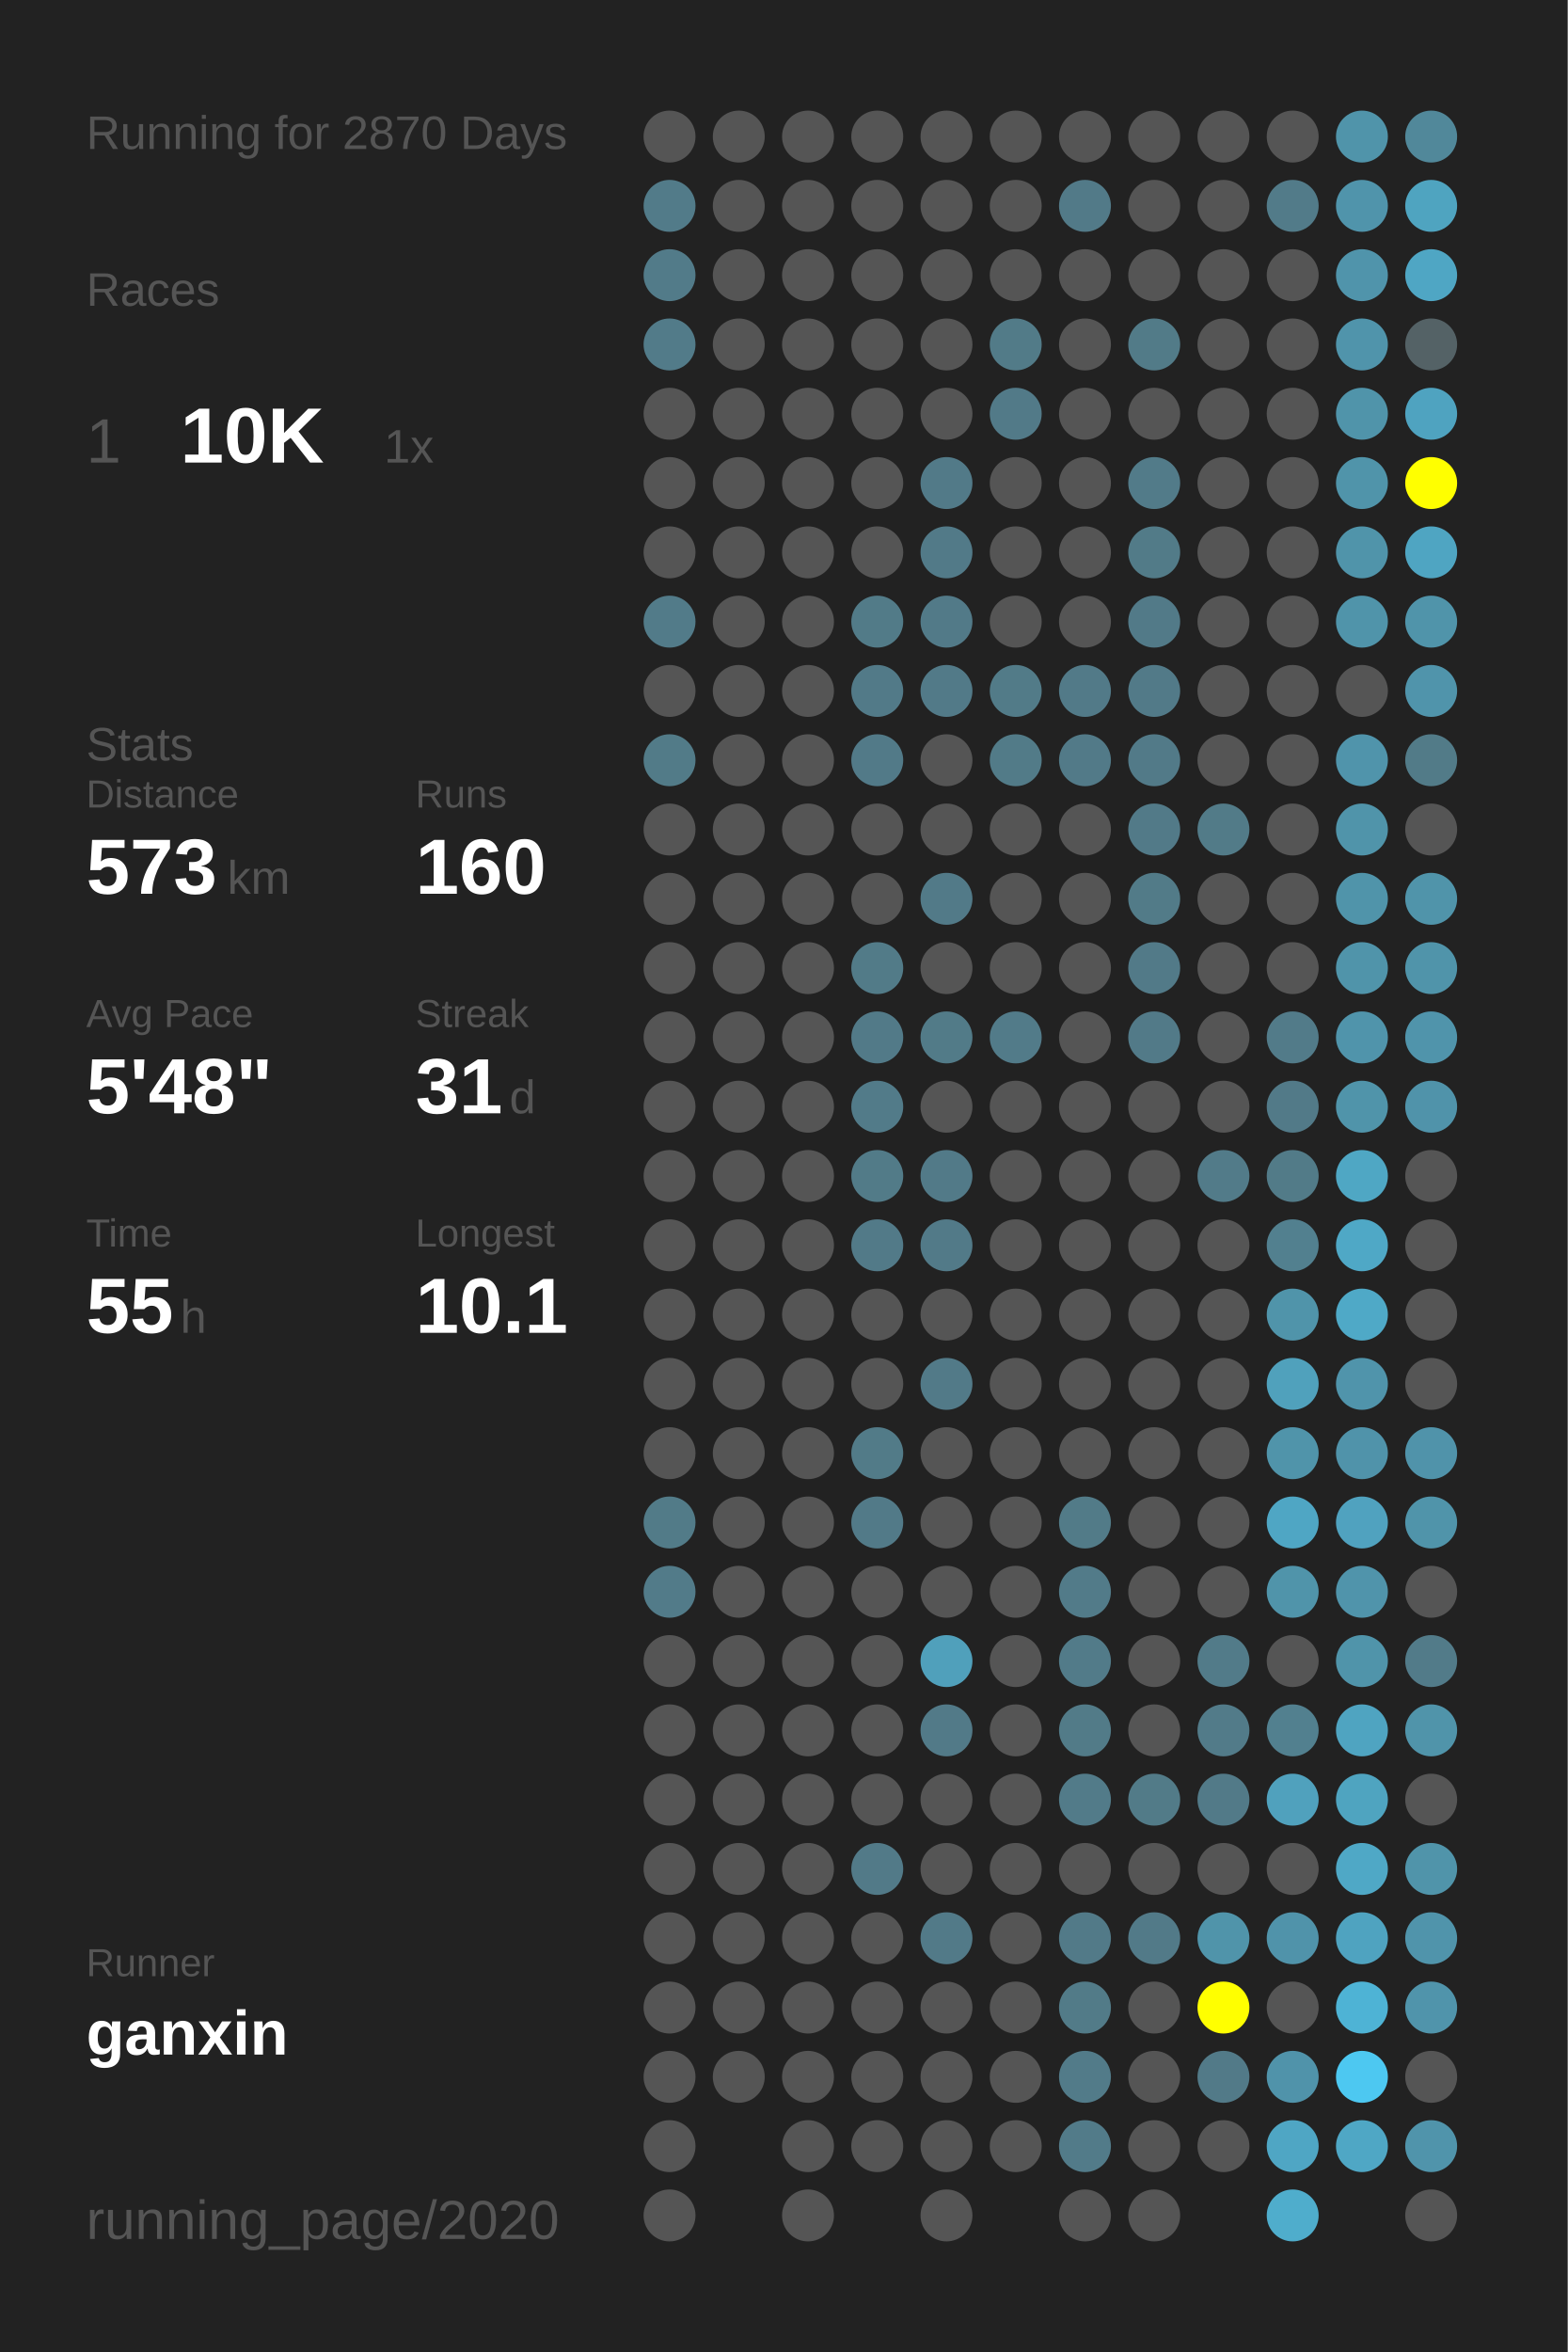
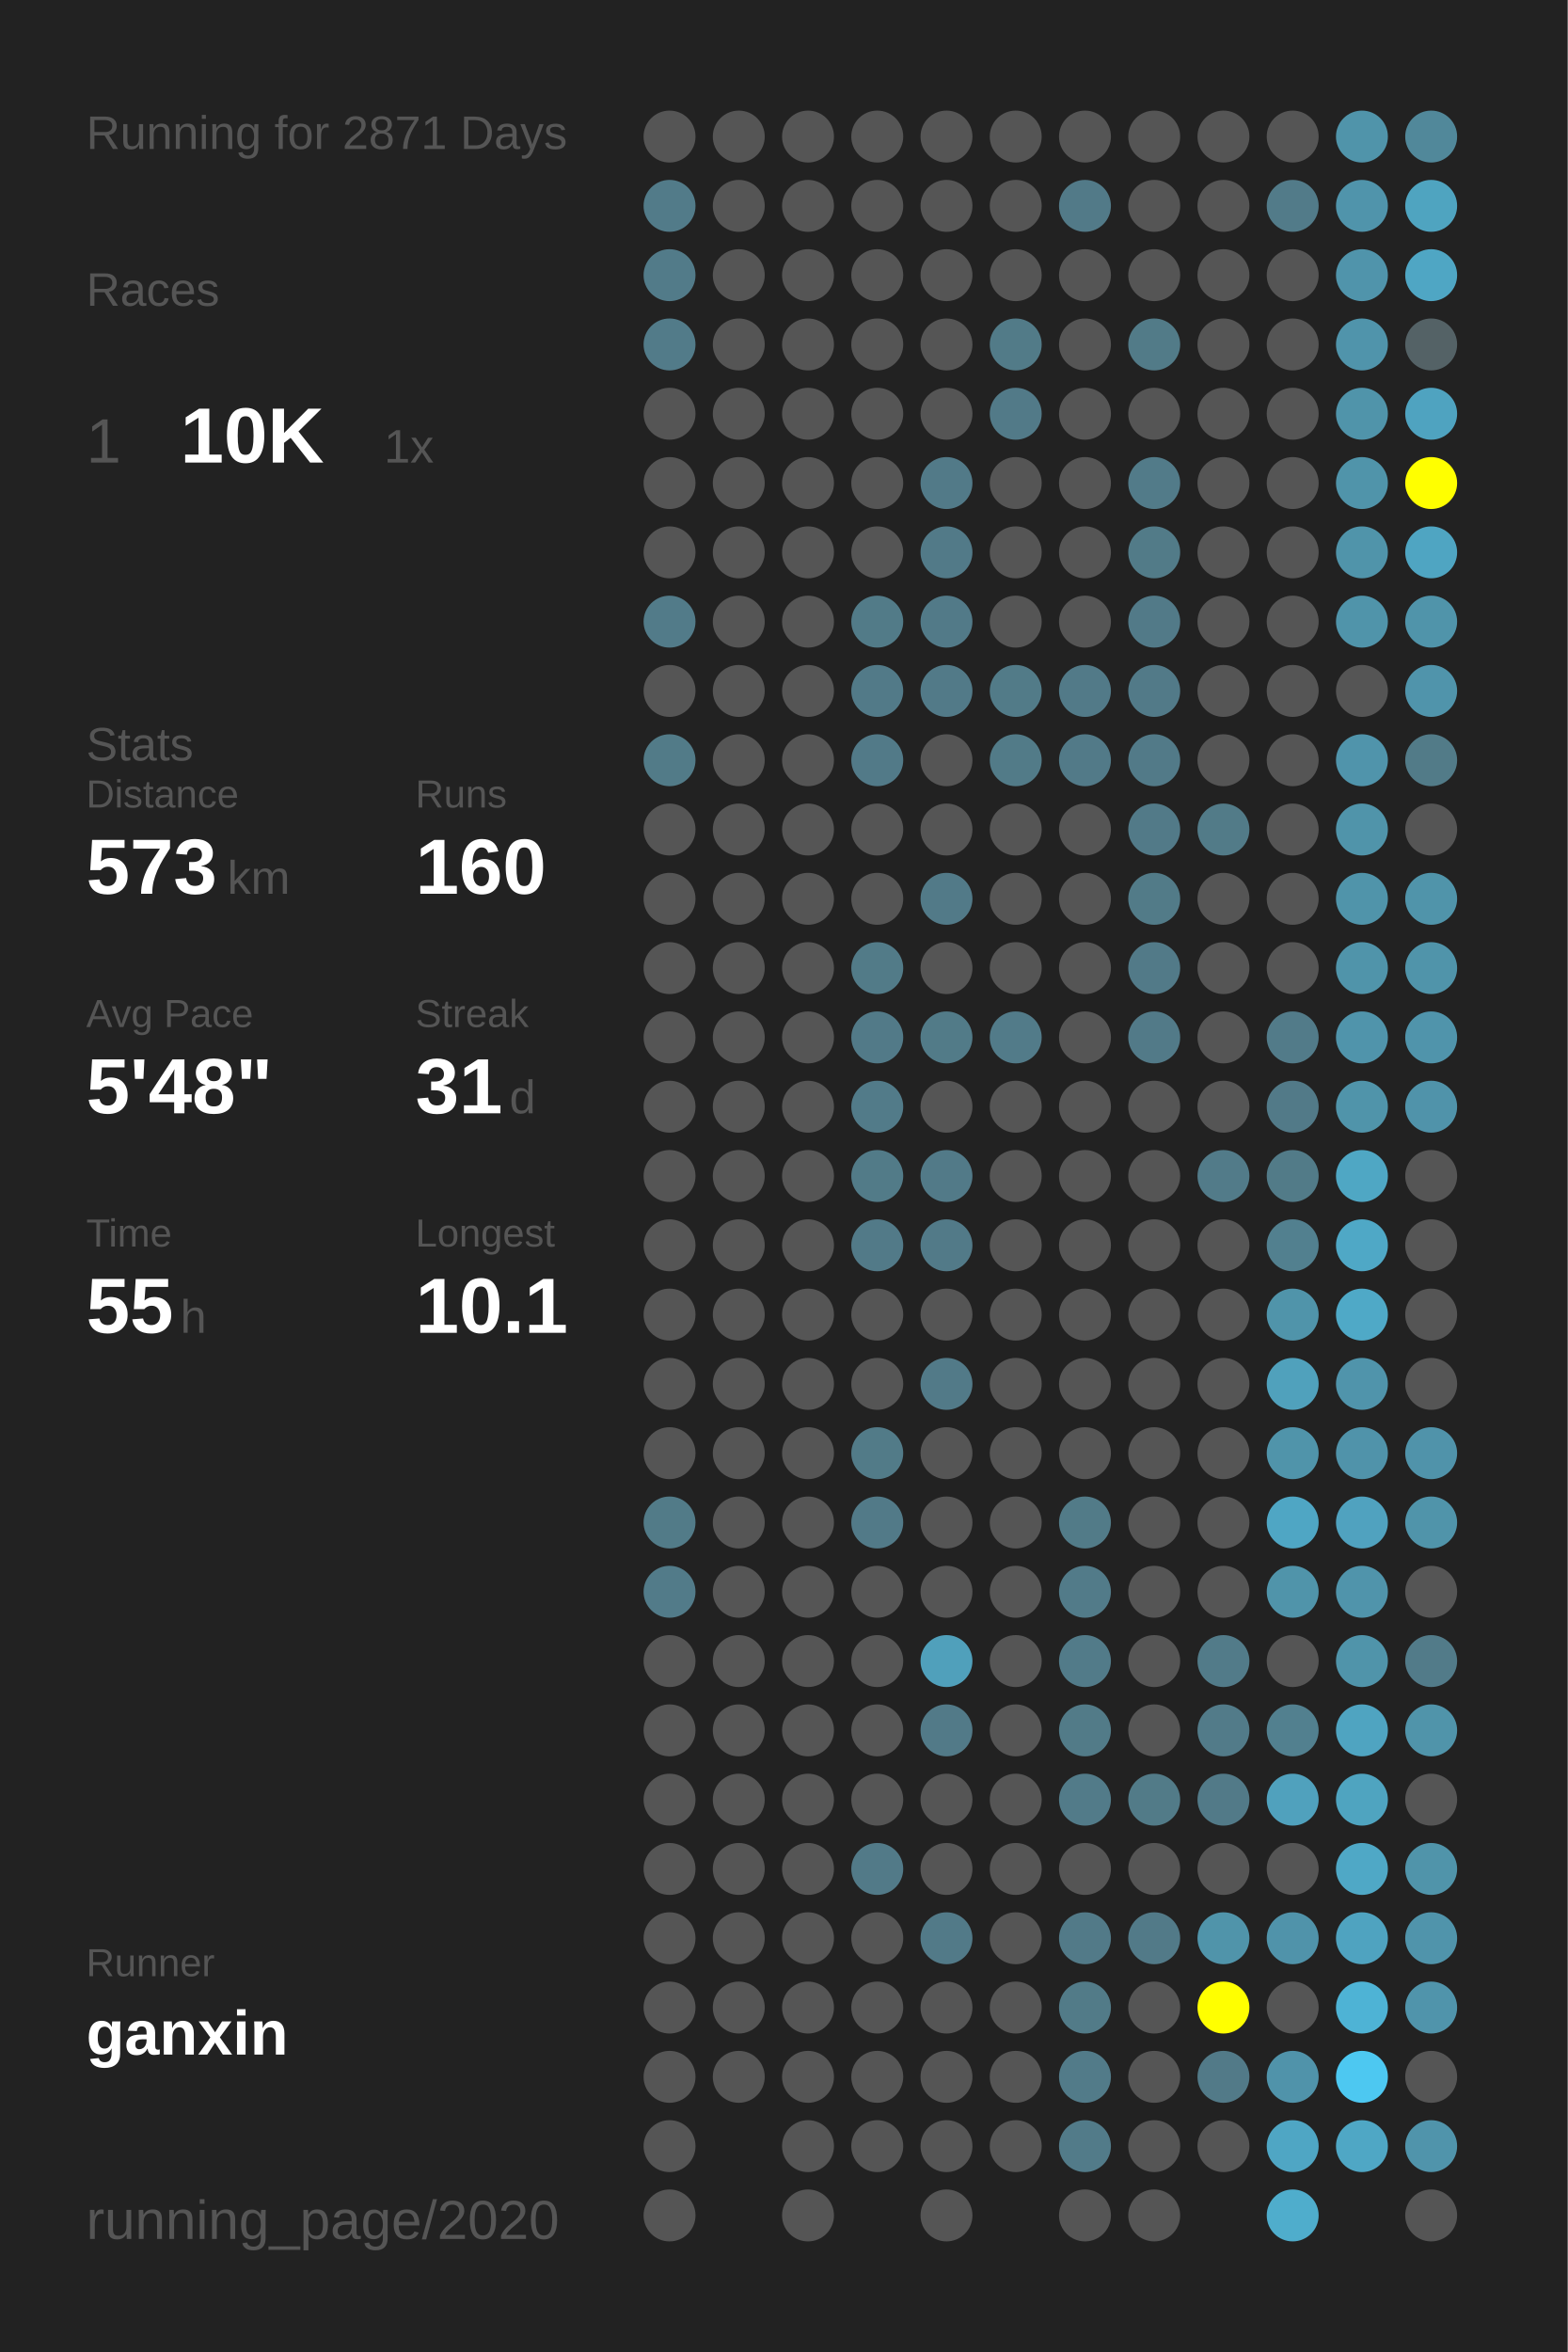
<svg xmlns="http://www.w3.org/2000/svg" baseProfile="full" height="300mm" version="1.1" viewBox="0,0,200,300" width="200mm">
  <defs />
  <rect fill="#222222" height="300" width="200" x="0" y="0" />
-   <text fill="#555555" style="font-size:6px; font-family:Arial;" x="11" y="19">Running for 2870 Days</text>
+   <text fill="#555555" style="font-size:6px; font-family:Arial;" x="11" y="19">Running for 2871 Days</text>
  <text fill="#555555" style="font-size:6px; font-family:Arial;" x="11" y="39">Races</text>
  <text fill="#555555" style="font-size:8px; font-family:Arial;" x="11" y="59">1</text>
  <text fill="#FFFFFF" style="font-size:10px; font-family:Arial; font-weight:bold;" x="23" y="59">10K</text>
  <text fill="#555555" style="font-size:6px; font-family:Arial;" x="49" y="59">1x</text>
  <text fill="#555555" style="font-size:6px; font-family:Arial;" x="11" y="97">Stats</text>
  <text fill="#555555" style="font-size:5px; font-family:Arial;" x="11" y="103">Distance</text>
  <text fill="#FFFFFF" style="font-size:10px; font-family:Arial; font-weight:bold;" x="11" y="114">573</text>
  <text fill="#555555" style="font-size:6px; font-family:Arial;" x="29" y="114">km</text>
  <text fill="#555555" style="font-size:5px; font-family:Arial;" x="53" y="103">Runs</text>
  <text fill="#FFFFFF" style="font-size:10px; font-family:Arial; font-weight:bold;" x="53" y="114">160</text>
  <text fill="#555555" style="font-size:5px; font-family:Arial;" x="11" y="131">Avg Pace</text>
  <text fill="#FFFFFF" style="font-size:10px; font-family:Arial; font-weight:bold;" x="11" y="142">5'48"</text>
  <text fill="#555555" style="font-size:5px; font-family:Arial;" x="53" y="131">Streak</text>
  <text fill="#FFFFFF" style="font-size:10px; font-family:Arial; font-weight:bold;" x="53" y="142">31</text>
  <text fill="#555555" style="font-size:6px; font-family:Arial;" x="65" y="142">d</text>
  <text fill="#555555" style="font-size:5px; font-family:Arial;" x="11" y="159">Time</text>
  <text fill="#FFFFFF" style="font-size:10px; font-family:Arial; font-weight:bold;" x="11" y="170">55</text>
  <text fill="#555555" style="font-size:6px; font-family:Arial;" x="23" y="170">h</text>
  <text fill="#555555" style="font-size:5px; font-family:Arial;" x="53" y="159">Longest</text>
  <text fill="#FFFFFF" style="font-size:10px; font-family:Arial; font-weight:bold;" x="53" y="170">10.1</text>
  <text fill="#555555" style="font-size:5px; font-family:Arial;" x="11" y="252.065">Runner</text>
  <text fill="#FFFFFF" style="font-size:8px; font-family:Arial; font-weight:bold;" x="11" y="262.065">ganxin</text>
  <text fill="#555555" style="font-size:7px; font-family:Arial;" x="11" y="285.581">running_page/2020</text>
  <circle cx="85.417" cy="17.419" fill="#555555" r="3.312" />
  <circle cx="85.417" cy="26.258" fill="#527b89" r="3.312" />
  <circle cx="85.417" cy="35.097" fill="#527b89" r="3.312" />
  <circle cx="85.417" cy="43.935" fill="#527b89" r="3.312" />
  <circle cx="85.417" cy="52.774" fill="#555555" r="3.312" />
  <circle cx="85.417" cy="61.613" fill="#555555" r="3.312" />
  <circle cx="85.417" cy="70.452" fill="#555555" r="3.312" />
  <circle cx="85.417" cy="79.29" fill="#527b89" r="3.312" />
  <circle cx="85.417" cy="88.129" fill="#555555" r="3.312" />
  <circle cx="85.417" cy="96.968" fill="#527b88" r="3.312" />
  <circle cx="85.417" cy="105.806" fill="#555555" r="3.312" />
  <circle cx="85.417" cy="114.645" fill="#555555" r="3.312" />
  <circle cx="85.417" cy="123.484" fill="#555555" r="3.312" />
  <circle cx="85.417" cy="132.323" fill="#555555" r="3.312" />
  <circle cx="85.417" cy="141.161" fill="#555555" r="3.312" />
  <circle cx="85.417" cy="150" fill="#555555" r="3.312" />
  <circle cx="85.417" cy="158.839" fill="#555555" r="3.312" />
  <circle cx="85.417" cy="167.677" fill="#555555" r="3.312" />
  <circle cx="85.417" cy="176.516" fill="#555555" r="3.312" />
  <circle cx="85.417" cy="185.355" fill="#555555" r="3.312" />
  <circle cx="85.417" cy="194.194" fill="#527b88" r="3.312" />
  <circle cx="85.417" cy="203.032" fill="#527b89" r="3.312" />
  <circle cx="85.417" cy="211.871" fill="#555555" r="3.312" />
  <circle cx="85.417" cy="220.71" fill="#555555" r="3.312" />
  <circle cx="85.417" cy="229.548" fill="#555555" r="3.312" />
  <circle cx="85.417" cy="238.387" fill="#555555" r="3.312" />
  <circle cx="85.417" cy="247.226" fill="#555555" r="3.312" />
  <circle cx="85.417" cy="256.065" fill="#555555" r="3.312" />
  <circle cx="85.417" cy="264.903" fill="#555555" r="3.312" />
  <circle cx="85.417" cy="273.742" fill="#555555" r="3.312" />
  <circle cx="85.417" cy="282.581" fill="#555555" r="3.312" />
  <circle cx="94.25" cy="17.419" fill="#555555" r="3.312" />
  <circle cx="94.25" cy="26.258" fill="#555555" r="3.312" />
  <circle cx="94.25" cy="35.097" fill="#555555" r="3.312" />
  <circle cx="94.25" cy="43.935" fill="#555555" r="3.312" />
  <circle cx="94.25" cy="52.774" fill="#555555" r="3.312" />
  <circle cx="94.25" cy="61.613" fill="#555555" r="3.312" />
  <circle cx="94.25" cy="70.452" fill="#555555" r="3.312" />
  <circle cx="94.25" cy="79.29" fill="#555555" r="3.312" />
  <circle cx="94.25" cy="88.129" fill="#555555" r="3.312" />
  <circle cx="94.25" cy="96.968" fill="#555555" r="3.312" />
  <circle cx="94.25" cy="105.806" fill="#555555" r="3.312" />
  <circle cx="94.25" cy="114.645" fill="#555555" r="3.312" />
  <circle cx="94.25" cy="123.484" fill="#555555" r="3.312" />
  <circle cx="94.25" cy="132.323" fill="#555555" r="3.312" />
  <circle cx="94.25" cy="141.161" fill="#555555" r="3.312" />
  <circle cx="94.25" cy="150" fill="#555555" r="3.312" />
  <circle cx="94.25" cy="158.839" fill="#555555" r="3.312" />
  <circle cx="94.25" cy="167.677" fill="#555555" r="3.312" />
  <circle cx="94.25" cy="176.516" fill="#555555" r="3.312" />
  <circle cx="94.25" cy="185.355" fill="#555555" r="3.312" />
  <circle cx="94.25" cy="194.194" fill="#555555" r="3.312" />
  <circle cx="94.25" cy="203.032" fill="#555555" r="3.312" />
  <circle cx="94.25" cy="211.871" fill="#555555" r="3.312" />
  <circle cx="94.25" cy="220.71" fill="#555555" r="3.312" />
  <circle cx="94.25" cy="229.548" fill="#555555" r="3.312" />
  <circle cx="94.25" cy="238.387" fill="#555555" r="3.312" />
  <circle cx="94.25" cy="247.226" fill="#555555" r="3.312" />
  <circle cx="94.25" cy="256.065" fill="#555555" r="3.312" />
  <circle cx="94.25" cy="264.903" fill="#555555" r="3.312" />
  <circle cx="103.083" cy="17.419" fill="#555555" r="3.312" />
  <circle cx="103.083" cy="26.258" fill="#555555" r="3.312" />
  <circle cx="103.083" cy="35.097" fill="#555555" r="3.312" />
  <circle cx="103.083" cy="43.935" fill="#555555" r="3.312" />
  <circle cx="103.083" cy="52.774" fill="#555555" r="3.312" />
  <circle cx="103.083" cy="61.613" fill="#555555" r="3.312" />
  <circle cx="103.083" cy="70.452" fill="#555555" r="3.312" />
  <circle cx="103.083" cy="79.29" fill="#555555" r="3.312" />
  <circle cx="103.083" cy="88.129" fill="#555555" r="3.312" />
  <circle cx="103.083" cy="96.968" fill="#555555" r="3.312" />
  <circle cx="103.083" cy="105.806" fill="#555555" r="3.312" />
  <circle cx="103.083" cy="114.645" fill="#555555" r="3.312" />
  <circle cx="103.083" cy="123.484" fill="#555555" r="3.312" />
  <circle cx="103.083" cy="132.323" fill="#555555" r="3.312" />
  <circle cx="103.083" cy="141.161" fill="#555555" r="3.312" />
  <circle cx="103.083" cy="150" fill="#555555" r="3.312" />
  <circle cx="103.083" cy="158.839" fill="#555555" r="3.312" />
  <circle cx="103.083" cy="167.677" fill="#555555" r="3.312" />
  <circle cx="103.083" cy="176.516" fill="#555555" r="3.312" />
  <circle cx="103.083" cy="185.355" fill="#555555" r="3.312" />
  <circle cx="103.083" cy="194.194" fill="#555555" r="3.312" />
  <circle cx="103.083" cy="203.032" fill="#555555" r="3.312" />
  <circle cx="103.083" cy="211.871" fill="#555555" r="3.312" />
  <circle cx="103.083" cy="220.71" fill="#555555" r="3.312" />
  <circle cx="103.083" cy="229.548" fill="#555555" r="3.312" />
  <circle cx="103.083" cy="238.387" fill="#555555" r="3.312" />
  <circle cx="103.083" cy="247.226" fill="#555555" r="3.312" />
  <circle cx="103.083" cy="256.065" fill="#555555" r="3.312" />
  <circle cx="103.083" cy="264.903" fill="#555555" r="3.312" />
  <circle cx="103.083" cy="273.742" fill="#555555" r="3.312" />
  <circle cx="103.083" cy="282.581" fill="#555555" r="3.312" />
  <circle cx="111.917" cy="17.419" fill="#555555" r="3.312" />
  <circle cx="111.917" cy="26.258" fill="#555555" r="3.312" />
  <circle cx="111.917" cy="35.097" fill="#555555" r="3.312" />
  <circle cx="111.917" cy="43.935" fill="#555555" r="3.312" />
  <circle cx="111.917" cy="52.774" fill="#555555" r="3.312" />
  <circle cx="111.917" cy="61.613" fill="#555555" r="3.312" />
  <circle cx="111.917" cy="70.452" fill="#555555" r="3.312" />
  <circle cx="111.917" cy="79.29" fill="#527b88" r="3.312" />
  <circle cx="111.917" cy="88.129" fill="#527a88" r="3.312" />
  <circle cx="111.917" cy="96.968" fill="#527a88" r="3.312" />
  <circle cx="111.917" cy="105.806" fill="#555555" r="3.312" />
  <circle cx="111.917" cy="114.645" fill="#555555" r="3.312" />
  <circle cx="111.917" cy="123.484" fill="#527b88" r="3.312" />
  <circle cx="111.917" cy="132.323" fill="#527a88" r="3.312" />
  <circle cx="111.917" cy="141.161" fill="#527b89" r="3.312" />
  <circle cx="111.917" cy="150" fill="#527b88" r="3.312" />
  <circle cx="111.917" cy="158.839" fill="#527a88" r="3.312" />
  <circle cx="111.917" cy="167.677" fill="#555555" r="3.312" />
  <circle cx="111.917" cy="176.516" fill="#555555" r="3.312" />
  <circle cx="111.917" cy="185.355" fill="#527b88" r="3.312" />
  <circle cx="111.917" cy="194.194" fill="#527a88" r="3.312" />
  <circle cx="111.917" cy="203.032" fill="#555555" r="3.312" />
  <circle cx="111.917" cy="211.871" fill="#555555" r="3.312" />
  <circle cx="111.917" cy="220.71" fill="#555555" r="3.312" />
  <circle cx="111.917" cy="229.548" fill="#555555" r="3.312" />
  <circle cx="111.917" cy="238.387" fill="#527a88" r="3.312" />
  <circle cx="111.917" cy="247.226" fill="#555555" r="3.312" />
  <circle cx="111.917" cy="256.065" fill="#555555" r="3.312" />
  <circle cx="111.917" cy="264.903" fill="#555555" r="3.312" />
  <circle cx="111.917" cy="273.742" fill="#555555" r="3.312" />
  <circle cx="120.75" cy="17.419" fill="#555555" r="3.312" />
  <circle cx="120.75" cy="26.258" fill="#555555" r="3.312" />
  <circle cx="120.75" cy="35.097" fill="#555555" r="3.312" />
  <circle cx="120.75" cy="43.935" fill="#555555" r="3.312" />
  <circle cx="120.75" cy="52.774" fill="#555555" r="3.312" />
  <circle cx="120.75" cy="61.613" fill="#527a88" r="3.312" />
  <circle cx="120.75" cy="70.452" fill="#527a88" r="3.312" />
  <circle cx="120.75" cy="79.29" fill="#527a88" r="3.312" />
  <circle cx="120.75" cy="88.129" fill="#527a88" r="3.312" />
  <circle cx="120.75" cy="96.968" fill="#555555" r="3.312" />
  <circle cx="120.75" cy="105.806" fill="#555555" r="3.312" />
  <circle cx="120.75" cy="114.645" fill="#527a88" r="3.312" />
  <circle cx="120.75" cy="123.484" fill="#555555" r="3.312" />
  <circle cx="120.75" cy="132.323" fill="#527b88" r="3.312" />
  <circle cx="120.75" cy="141.161" fill="#555555" r="3.312" />
  <circle cx="120.75" cy="150" fill="#527a88" r="3.312" />
  <circle cx="120.75" cy="158.839" fill="#527a88" r="3.312" />
  <circle cx="120.75" cy="167.677" fill="#555555" r="3.312" />
  <circle cx="120.75" cy="176.516" fill="#527a88" r="3.312" />
  <circle cx="120.75" cy="185.355" fill="#555555" r="3.312" />
  <circle cx="120.75" cy="194.194" fill="#555555" r="3.312" />
  <circle cx="120.75" cy="203.032" fill="#555555" r="3.312" />
  <circle cx="120.75" cy="211.871" fill="#50a0bb" r="3.312" />
  <circle cx="120.75" cy="220.71" fill="#527a88" r="3.312" />
  <circle cx="120.75" cy="229.548" fill="#555555" r="3.312" />
  <circle cx="120.75" cy="238.387" fill="#555555" r="3.312" />
  <circle cx="120.75" cy="247.226" fill="#527a88" r="3.312" />
  <circle cx="120.75" cy="256.065" fill="#555555" r="3.312" />
  <circle cx="120.75" cy="264.903" fill="#555555" r="3.312" />
  <circle cx="120.75" cy="273.742" fill="#555555" r="3.312" />
  <circle cx="120.75" cy="282.581" fill="#555555" r="3.312" />
  <circle cx="129.583" cy="17.419" fill="#555555" r="3.312" />
  <circle cx="129.583" cy="26.258" fill="#555555" r="3.312" />
  <circle cx="129.583" cy="35.097" fill="#555555" r="3.312" />
  <circle cx="129.583" cy="43.935" fill="#527b88" r="3.312" />
  <circle cx="129.583" cy="52.774" fill="#527a88" r="3.312" />
  <circle cx="129.583" cy="61.613" fill="#555555" r="3.312" />
  <circle cx="129.583" cy="70.452" fill="#555555" r="3.312" />
  <circle cx="129.583" cy="79.29" fill="#555555" r="3.312" />
  <circle cx="129.583" cy="88.129" fill="#527b88" r="3.312" />
  <circle cx="129.583" cy="96.968" fill="#527b88" r="3.312" />
  <circle cx="129.583" cy="105.806" fill="#555555" r="3.312" />
  <circle cx="129.583" cy="114.645" fill="#555555" r="3.312" />
  <circle cx="129.583" cy="123.484" fill="#555555" r="3.312" />
  <circle cx="129.583" cy="132.323" fill="#527b89" r="3.312" />
  <circle cx="129.583" cy="141.161" fill="#555555" r="3.312" />
  <circle cx="129.583" cy="150" fill="#555555" r="3.312" />
  <circle cx="129.583" cy="158.839" fill="#555555" r="3.312" />
  <circle cx="129.583" cy="167.677" fill="#555555" r="3.312" />
  <circle cx="129.583" cy="176.516" fill="#555555" r="3.312" />
  <circle cx="129.583" cy="185.355" fill="#555555" r="3.312" />
  <circle cx="129.583" cy="194.194" fill="#555555" r="3.312" />
  <circle cx="129.583" cy="203.032" fill="#555555" r="3.312" />
  <circle cx="129.583" cy="211.871" fill="#555555" r="3.312" />
  <circle cx="129.583" cy="220.71" fill="#555555" r="3.312" />
  <circle cx="129.583" cy="229.548" fill="#555555" r="3.312" />
  <circle cx="129.583" cy="238.387" fill="#555555" r="3.312" />
  <circle cx="129.583" cy="247.226" fill="#555555" r="3.312" />
  <circle cx="129.583" cy="256.065" fill="#555555" r="3.312" />
  <circle cx="129.583" cy="264.903" fill="#555555" r="3.312" />
  <circle cx="129.583" cy="273.742" fill="#555555" r="3.312" />
  <circle cx="138.417" cy="17.419" fill="#555555" r="3.312" />
  <circle cx="138.417" cy="26.258" fill="#527a88" r="3.312" />
  <circle cx="138.417" cy="35.097" fill="#555555" r="3.312" />
  <circle cx="138.417" cy="43.935" fill="#555555" r="3.312" />
  <circle cx="138.417" cy="52.774" fill="#555555" r="3.312" />
  <circle cx="138.417" cy="61.613" fill="#555555" r="3.312" />
  <circle cx="138.417" cy="70.452" fill="#555555" r="3.312" />
  <circle cx="138.417" cy="79.29" fill="#555555" r="3.312" />
  <circle cx="138.417" cy="88.129" fill="#527a88" r="3.312" />
  <circle cx="138.417" cy="96.968" fill="#527a88" r="3.312" />
  <circle cx="138.417" cy="105.806" fill="#555555" r="3.312" />
  <circle cx="138.417" cy="114.645" fill="#555555" r="3.312" />
  <circle cx="138.417" cy="123.484" fill="#555555" r="3.312" />
  <circle cx="138.417" cy="132.323" fill="#555555" r="3.312" />
  <circle cx="138.417" cy="141.161" fill="#555555" r="3.312" />
  <circle cx="138.417" cy="150" fill="#555555" r="3.312" />
  <circle cx="138.417" cy="158.839" fill="#555555" r="3.312" />
  <circle cx="138.417" cy="167.677" fill="#555555" r="3.312" />
  <circle cx="138.417" cy="176.516" fill="#555555" r="3.312" />
  <circle cx="138.417" cy="185.355" fill="#555555" r="3.312" />
  <circle cx="138.417" cy="194.194" fill="#527b88" r="3.312" />
  <circle cx="138.417" cy="203.032" fill="#527b89" r="3.312" />
  <circle cx="138.417" cy="211.871" fill="#527b89" r="3.312" />
  <circle cx="138.417" cy="220.71" fill="#527b88" r="3.312" />
  <circle cx="138.417" cy="229.548" fill="#527b89" r="3.312" />
  <circle cx="138.417" cy="238.387" fill="#555555" r="3.312" />
  <circle cx="138.417" cy="247.226" fill="#527a88" r="3.312" />
  <circle cx="138.417" cy="256.065" fill="#527b88" r="3.312" />
  <circle cx="138.417" cy="264.903" fill="#527b89" r="3.312" />
  <circle cx="138.417" cy="273.742" fill="#527b89" r="3.312" />
  <circle cx="138.417" cy="282.581" fill="#555555" r="3.312" />
  <circle cx="147.25" cy="17.419" fill="#555555" r="3.312" />
  <circle cx="147.25" cy="26.258" fill="#555555" r="3.312" />
  <circle cx="147.25" cy="35.097" fill="#555555" r="3.312" />
  <circle cx="147.25" cy="43.935" fill="#527b88" r="3.312" />
  <circle cx="147.25" cy="52.774" fill="#555555" r="3.312" />
  <circle cx="147.25" cy="61.613" fill="#527b89" r="3.312" />
  <circle cx="147.25" cy="70.452" fill="#527b88" r="3.312" />
  <circle cx="147.25" cy="79.29" fill="#527a88" r="3.312" />
  <circle cx="147.25" cy="88.129" fill="#527a88" r="3.312" />
  <circle cx="147.25" cy="96.968" fill="#527a88" r="3.312" />
  <circle cx="147.25" cy="105.806" fill="#527a88" r="3.312" />
  <circle cx="147.25" cy="114.645" fill="#527b88" r="3.312" />
  <circle cx="147.25" cy="123.484" fill="#527a88" r="3.312" />
  <circle cx="147.25" cy="132.323" fill="#527a88" r="3.312" />
  <circle cx="147.25" cy="141.161" fill="#555555" r="3.312" />
  <circle cx="147.25" cy="150" fill="#555555" r="3.312" />
  <circle cx="147.25" cy="158.839" fill="#555555" r="3.312" />
  <circle cx="147.25" cy="167.677" fill="#555555" r="3.312" />
  <circle cx="147.25" cy="176.516" fill="#555555" r="3.312" />
  <circle cx="147.25" cy="185.355" fill="#555555" r="3.312" />
  <circle cx="147.25" cy="194.194" fill="#555555" r="3.312" />
  <circle cx="147.25" cy="203.032" fill="#555555" r="3.312" />
  <circle cx="147.25" cy="211.871" fill="#555555" r="3.312" />
  <circle cx="147.25" cy="220.71" fill="#555555" r="3.312" />
  <circle cx="147.25" cy="229.548" fill="#527b88" r="3.312" />
  <circle cx="147.25" cy="238.387" fill="#555555" r="3.312" />
  <circle cx="147.25" cy="247.226" fill="#527a88" r="3.312" />
  <circle cx="147.25" cy="256.065" fill="#555555" r="3.312" />
  <circle cx="147.25" cy="264.903" fill="#555555" r="3.312" />
  <circle cx="147.25" cy="273.742" fill="#555555" r="3.312" />
  <circle cx="147.25" cy="282.581" fill="#555555" r="3.312" />
  <circle cx="156.083" cy="17.419" fill="#555555" r="3.312" />
  <circle cx="156.083" cy="26.258" fill="#555555" r="3.312" />
  <circle cx="156.083" cy="35.097" fill="#555555" r="3.312" />
  <circle cx="156.083" cy="43.935" fill="#555555" r="3.312" />
  <circle cx="156.083" cy="52.774" fill="#555555" r="3.312" />
  <circle cx="156.083" cy="61.613" fill="#555555" r="3.312" />
  <circle cx="156.083" cy="70.452" fill="#555555" r="3.312" />
  <circle cx="156.083" cy="79.29" fill="#555555" r="3.312" />
  <circle cx="156.083" cy="88.129" fill="#555555" r="3.312" />
  <circle cx="156.083" cy="96.968" fill="#555555" r="3.312" />
  <circle cx="156.083" cy="105.806" fill="#527b88" r="3.312" />
  <circle cx="156.083" cy="114.645" fill="#555555" r="3.312" />
  <circle cx="156.083" cy="123.484" fill="#555555" r="3.312" />
  <circle cx="156.083" cy="132.323" fill="#555555" r="3.312" />
  <circle cx="156.083" cy="141.161" fill="#555555" r="3.312" />
  <circle cx="156.083" cy="150" fill="#527b89" r="3.312" />
  <circle cx="156.083" cy="158.839" fill="#555555" r="3.312" />
  <circle cx="156.083" cy="167.677" fill="#555555" r="3.312" />
  <circle cx="156.083" cy="176.516" fill="#555555" r="3.312" />
  <circle cx="156.083" cy="185.355" fill="#555555" r="3.312" />
  <circle cx="156.083" cy="194.194" fill="#555555" r="3.312" />
  <circle cx="156.083" cy="203.032" fill="#555555" r="3.312" />
  <circle cx="156.083" cy="211.871" fill="#527b89" r="3.312" />
  <circle cx="156.083" cy="220.71" fill="#527b89" r="3.312" />
  <circle cx="156.083" cy="229.548" fill="#527a88" r="3.312" />
  <circle cx="156.083" cy="238.387" fill="#555555" r="3.312" />
  <circle cx="156.083" cy="247.226" fill="#5094aa" r="3.312" />
  <circle cx="156.083" cy="256.065" fill="#FFFF00" r="3.312" />
  <circle cx="156.083" cy="264.903" fill="#527a88" r="3.312" />
  <circle cx="156.083" cy="273.742" fill="#555555" r="3.312" />
  <circle cx="164.917" cy="17.419" fill="#555555" r="3.312" />
  <circle cx="164.917" cy="26.258" fill="#527b89" r="3.312" />
  <circle cx="164.917" cy="35.097" fill="#555555" r="3.312" />
  <circle cx="164.917" cy="43.935" fill="#555555" r="3.312" />
  <circle cx="164.917" cy="52.774" fill="#555555" r="3.312" />
  <circle cx="164.917" cy="61.613" fill="#555555" r="3.312" />
  <circle cx="164.917" cy="70.452" fill="#555555" r="3.312" />
  <circle cx="164.917" cy="79.29" fill="#555555" r="3.312" />
  <circle cx="164.917" cy="88.129" fill="#555555" r="3.312" />
  <circle cx="164.917" cy="96.968" fill="#555555" r="3.312" />
  <circle cx="164.917" cy="105.806" fill="#555555" r="3.312" />
  <circle cx="164.917" cy="114.645" fill="#555555" r="3.312" />
  <circle cx="164.917" cy="123.484" fill="#555555" r="3.312" />
  <circle cx="164.917" cy="132.323" fill="#527b89" r="3.312" />
  <circle cx="164.917" cy="141.161" fill="#527a88" r="3.312" />
  <circle cx="164.917" cy="150" fill="#527b88" r="3.312" />
  <circle cx="164.917" cy="158.839" fill="#52808f" r="3.312" />
  <circle cx="164.917" cy="167.677" fill="#5094aa" r="3.312" />
  <circle cx="164.917" cy="176.516" fill="#50a1bc" r="3.312" />
  <circle cx="164.917" cy="185.355" fill="#5094aa" r="3.312" />
  <circle cx="164.917" cy="194.194" fill="#4fa6c4" r="3.312" />
  <circle cx="164.917" cy="203.032" fill="#5094aa" r="3.312" />
  <circle cx="164.917" cy="211.871" fill="#555555" r="3.312" />
  <circle cx="164.917" cy="220.71" fill="#52808f" r="3.312" />
  <circle cx="164.917" cy="229.548" fill="#50a1bd" r="3.312" />
  <circle cx="164.917" cy="238.387" fill="#555555" r="3.312" />
  <circle cx="164.917" cy="247.226" fill="#5093aa" r="3.312" />
  <circle cx="164.917" cy="256.065" fill="#555555" r="3.312" />
  <circle cx="164.917" cy="264.903" fill="#5093aa" r="3.312" />
  <circle cx="164.917" cy="273.742" fill="#4fa6c4" r="3.312" />
  <circle cx="164.917" cy="282.581" fill="#4fadcc" r="3.312" />
  <circle cx="173.75" cy="17.419" fill="#5094aa" r="3.312" />
  <circle cx="173.75" cy="26.258" fill="#5094ab" r="3.312" />
  <circle cx="173.75" cy="35.097" fill="#5094ab" r="3.312" />
  <circle cx="173.75" cy="43.935" fill="#5094ab" r="3.312" />
  <circle cx="173.75" cy="52.774" fill="#5094aa" r="3.312" />
  <circle cx="173.75" cy="61.613" fill="#5094aa" r="3.312" />
  <circle cx="173.75" cy="70.452" fill="#5094aa" r="3.312" />
  <circle cx="173.75" cy="79.29" fill="#5094aa" r="3.312" />
  <circle cx="173.75" cy="88.129" fill="#555555" r="3.312" />
  <circle cx="173.75" cy="96.968" fill="#5094ab" r="3.312" />
  <circle cx="173.75" cy="105.806" fill="#5094aa" r="3.312" />
  <circle cx="173.75" cy="114.645" fill="#5094aa" r="3.312" />
  <circle cx="173.75" cy="123.484" fill="#5094aa" r="3.312" />
  <circle cx="173.75" cy="132.323" fill="#5094ab" r="3.312" />
  <circle cx="173.75" cy="141.161" fill="#5094aa" r="3.312" />
  <circle cx="173.75" cy="150" fill="#4fa7c4" r="3.312" />
  <circle cx="173.75" cy="158.839" fill="#4fa8c6" r="3.312" />
  <circle cx="173.75" cy="167.677" fill="#4fa9c7" r="3.312" />
  <circle cx="173.75" cy="176.516" fill="#5094ab" r="3.312" />
  <circle cx="173.75" cy="185.355" fill="#5093aa" r="3.312" />
  <circle cx="173.75" cy="194.194" fill="#50a2bf" r="3.312" />
  <circle cx="173.75" cy="203.032" fill="#5094ab" r="3.312" />
  <circle cx="173.75" cy="211.871" fill="#5094aa" r="3.312" />
  <circle cx="173.75" cy="220.71" fill="#4fa4c1" r="3.312" />
  <circle cx="173.75" cy="229.548" fill="#4fa4c0" r="3.312" />
  <circle cx="173.75" cy="238.387" fill="#4fa8c6" r="3.312" />
  <circle cx="173.75" cy="247.226" fill="#4fa3c0" r="3.312" />
  <circle cx="173.75" cy="256.065" fill="#4eb3d5" r="3.312" />
  <circle cx="173.75" cy="264.903" fill="#4dc8f1" r="3.312" />
  <circle cx="173.75" cy="273.742" fill="#4fa7c5" r="3.312" />
  <circle cx="182.583" cy="17.419" fill="#51889a" r="3.312" />
  <circle cx="182.583" cy="26.258" fill="#4fa4c0" r="3.312" />
  <circle cx="182.583" cy="35.097" fill="#4fa6c4" r="3.312" />
  <circle cx="182.583" cy="43.935" fill="#546266" r="3.312" />
  <circle cx="182.583" cy="52.774" fill="#4fa3c0" r="3.312" />
  <circle cx="182.583" cy="61.613" fill="#FFFF00" r="3.312" />
  <circle cx="182.583" cy="70.452" fill="#4fa5c2" r="3.312" />
  <circle cx="182.583" cy="79.29" fill="#5094aa" r="3.312" />
  <circle cx="182.583" cy="88.129" fill="#5094ab" r="3.312" />
  <circle cx="182.583" cy="96.968" fill="#527b88" r="3.312" />
  <circle cx="182.583" cy="105.806" fill="#555555" r="3.312" />
  <circle cx="182.583" cy="114.645" fill="#5094aa" r="3.312" />
  <circle cx="182.583" cy="123.484" fill="#5094aa" r="3.312" />
  <circle cx="182.583" cy="132.323" fill="#5094ab" r="3.312" />
  <circle cx="182.583" cy="141.161" fill="#5093aa" r="3.312" />
  <circle cx="182.583" cy="150" fill="#555555" r="3.312" />
  <circle cx="182.583" cy="158.839" fill="#555555" r="3.312" />
  <circle cx="182.583" cy="167.677" fill="#555555" r="3.312" />
  <circle cx="182.583" cy="176.516" fill="#555555" r="3.312" />
  <circle cx="182.583" cy="185.355" fill="#5093aa" r="3.312" />
  <circle cx="182.583" cy="194.194" fill="#5094aa" r="3.312" />
  <circle cx="182.583" cy="203.032" fill="#555555" r="3.312" />
  <circle cx="182.583" cy="211.871" fill="#527b89" r="3.312" />
  <circle cx="182.583" cy="220.71" fill="#5094aa" r="3.312" />
  <circle cx="182.583" cy="229.548" fill="#555555" r="3.312" />
  <circle cx="182.583" cy="238.387" fill="#5094aa" r="3.312" />
  <circle cx="182.583" cy="247.226" fill="#5094ab" r="3.312" />
  <circle cx="182.583" cy="256.065" fill="#5094ab" r="3.312" />
  <circle cx="182.583" cy="264.903" fill="#555555" r="3.312" />
  <circle cx="182.583" cy="273.742" fill="#5094ab" r="3.312" />
  <circle cx="182.583" cy="282.581" fill="#555555" r="3.312" />
</svg>
